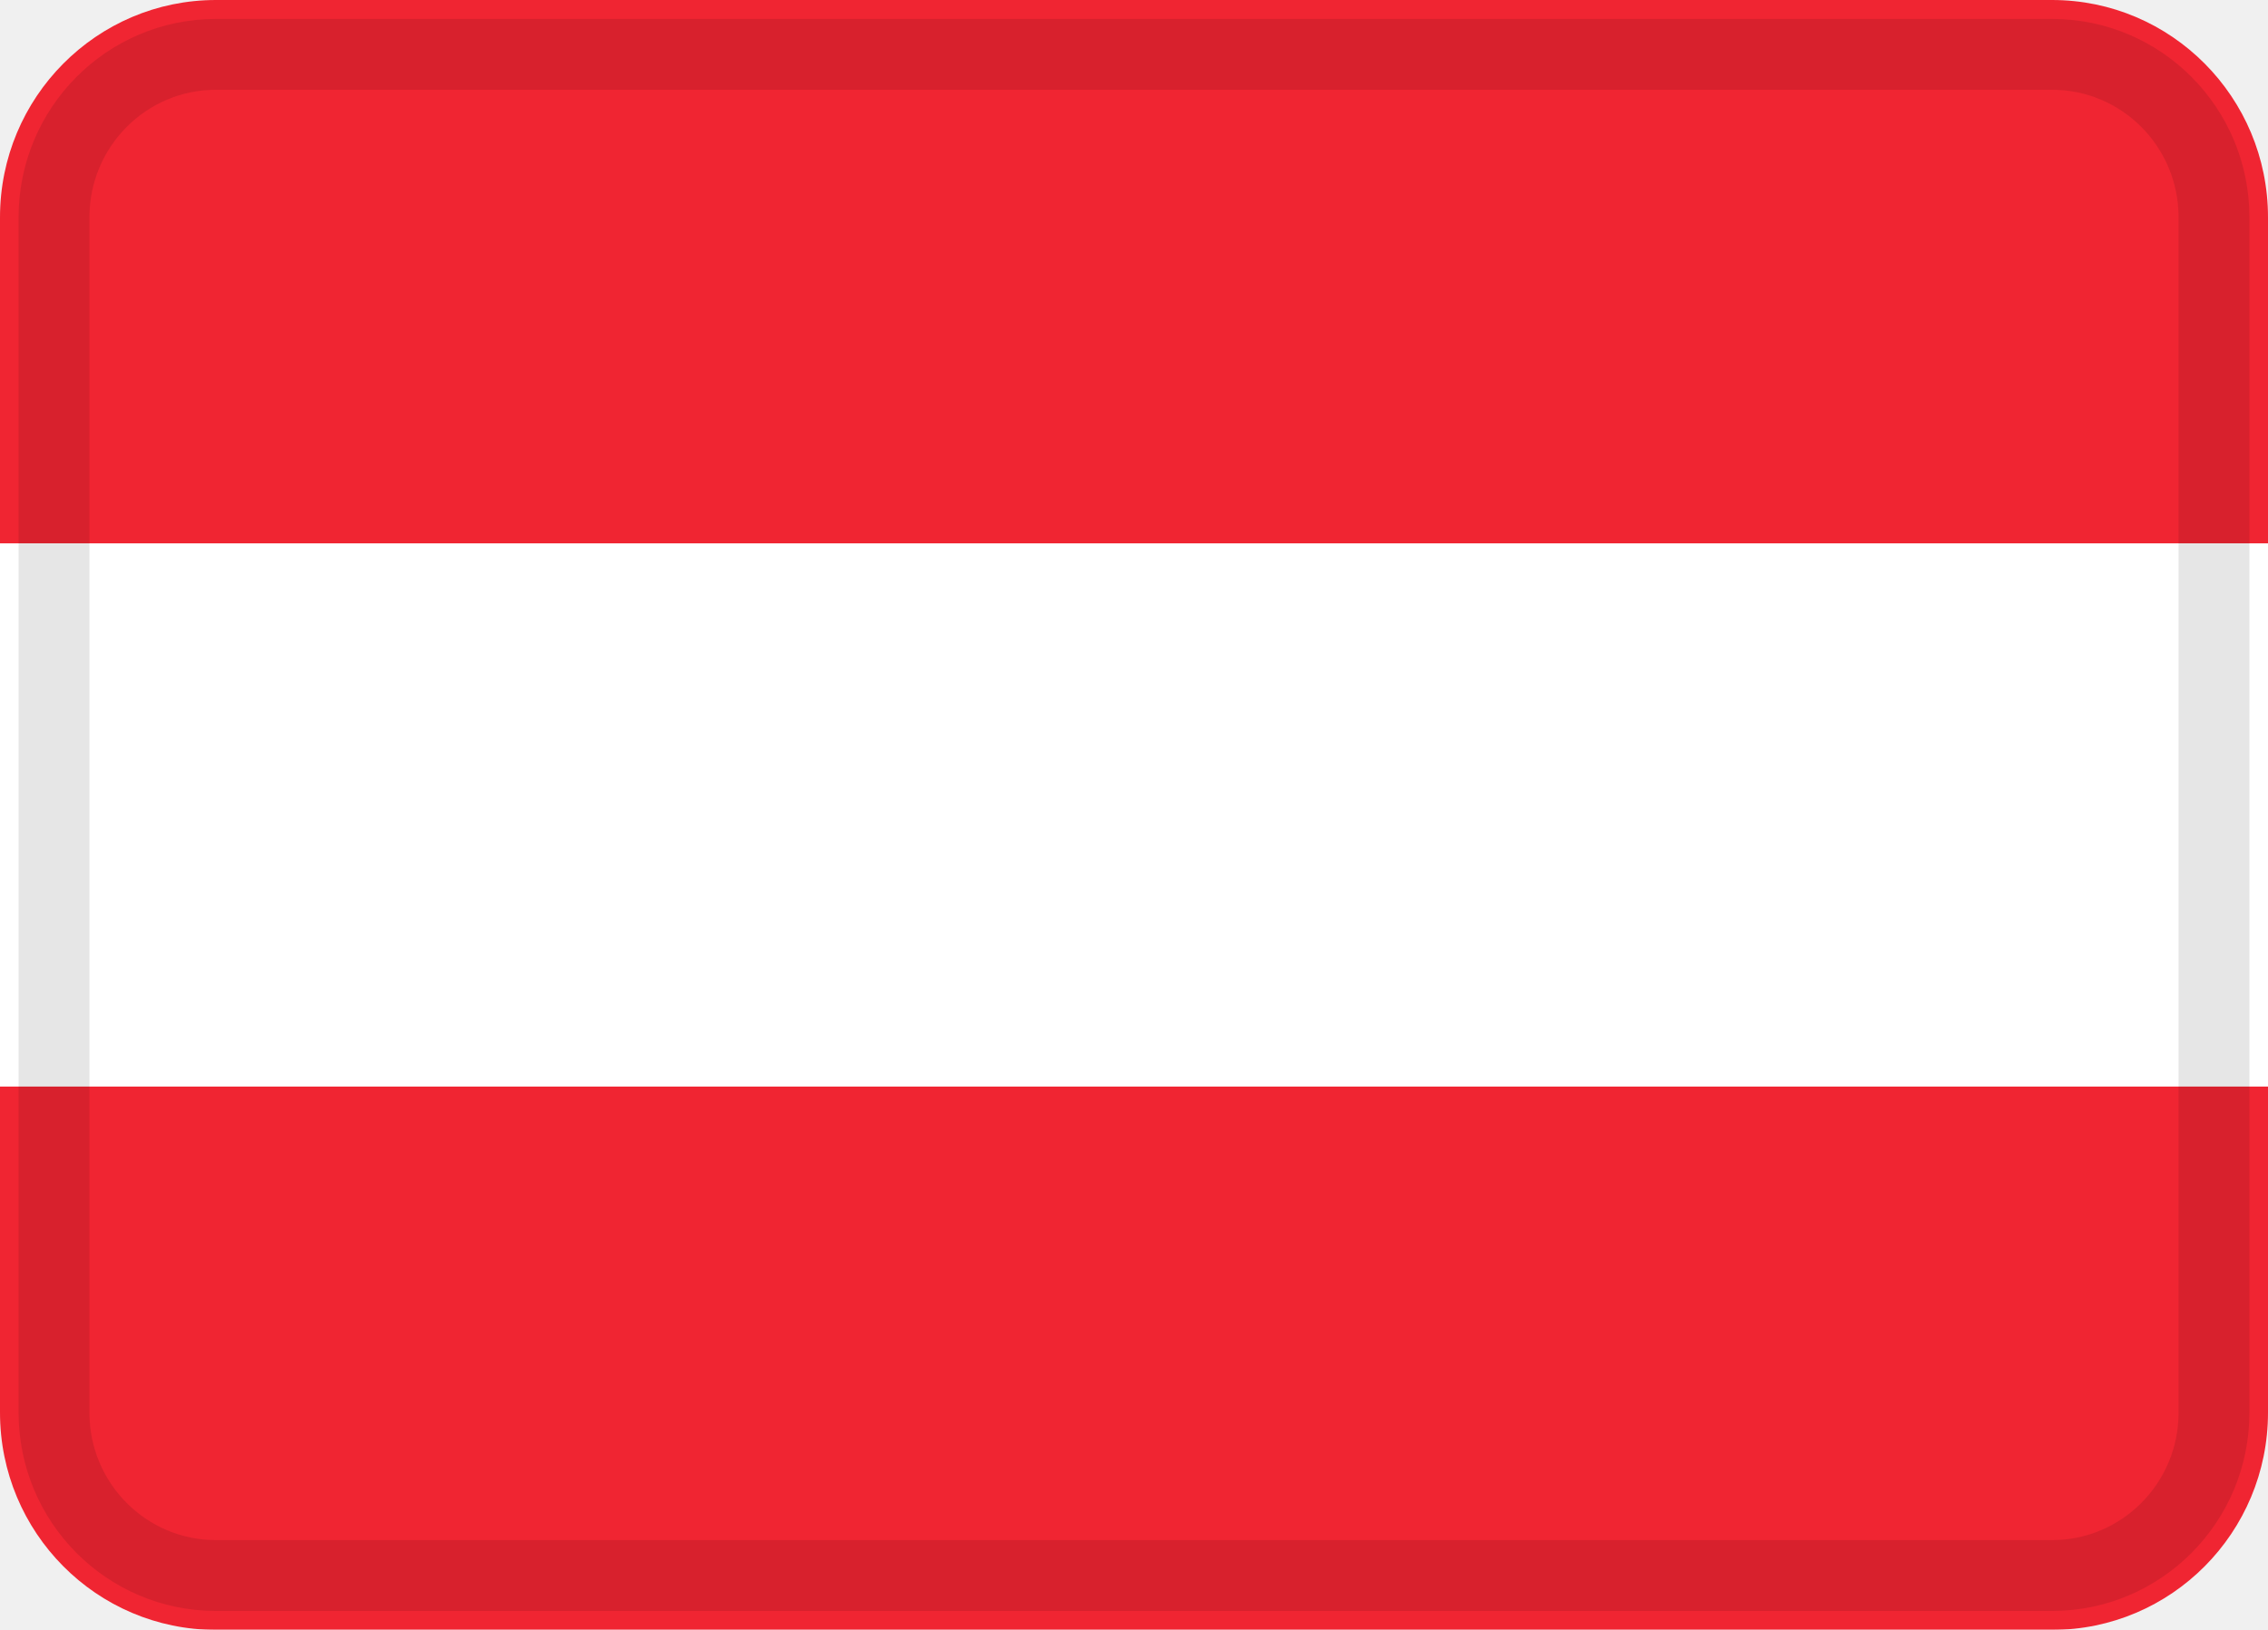
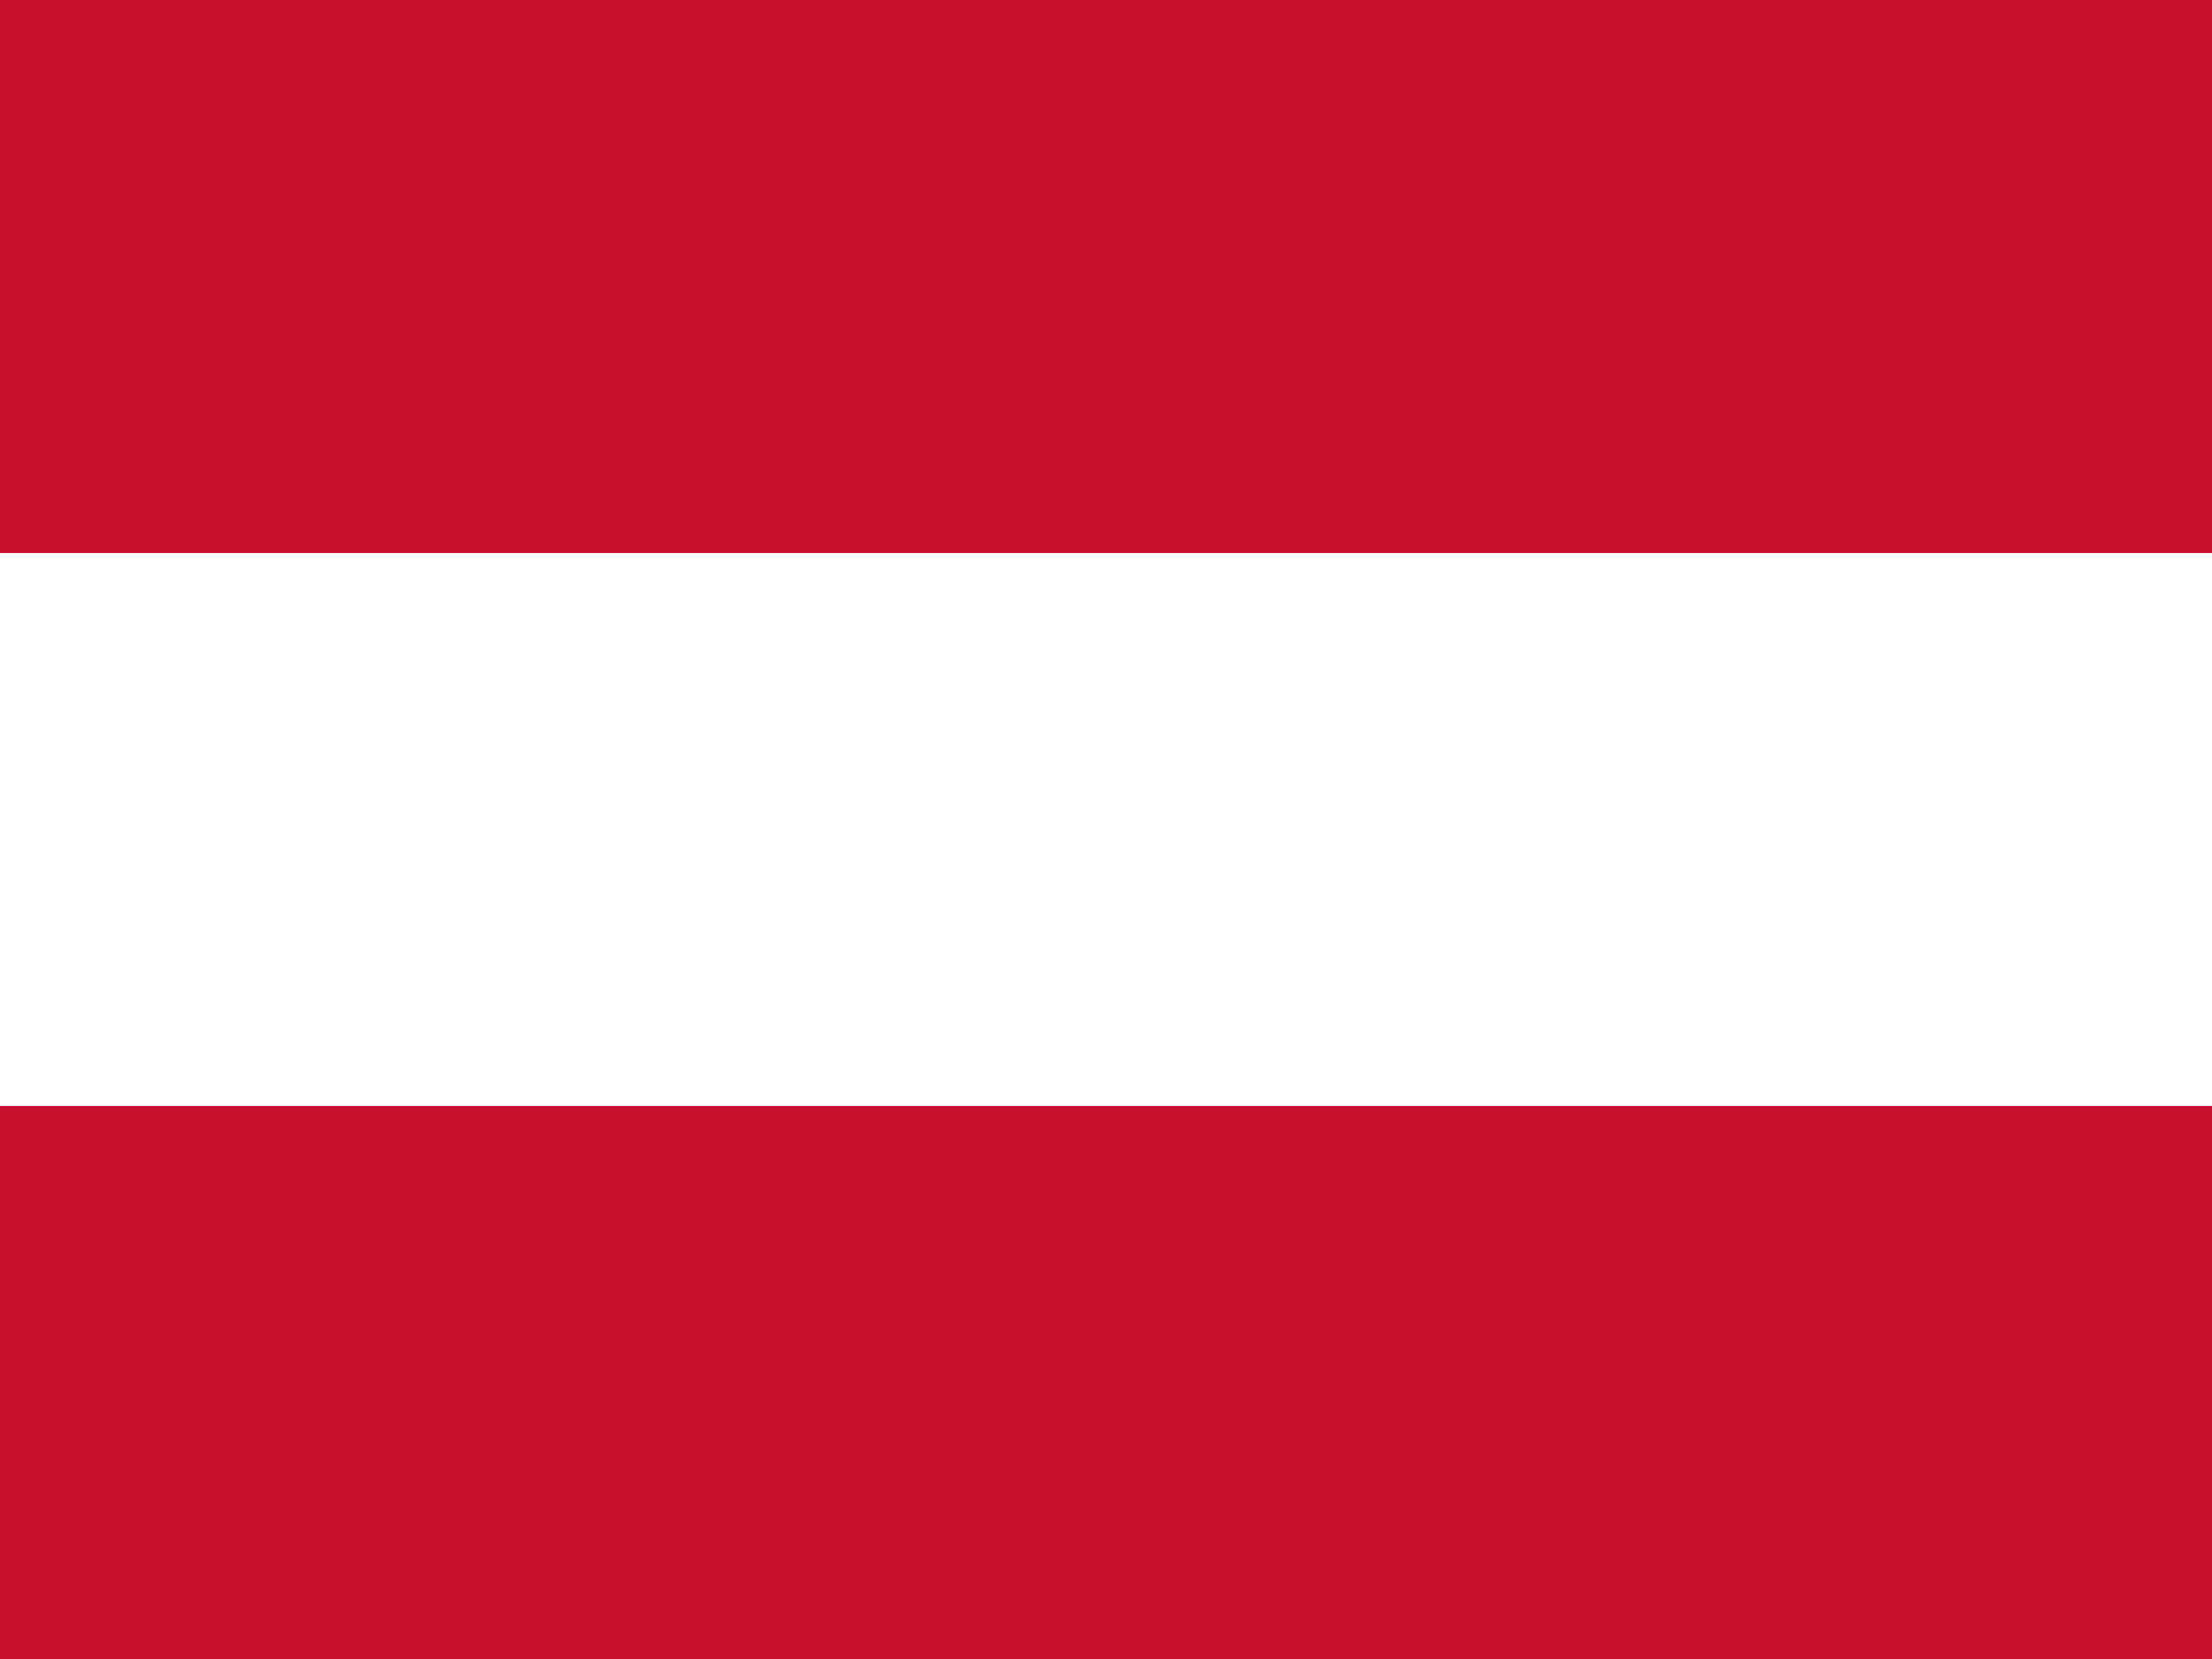
- <svg xmlns="http://www.w3.org/2000/svg" width="32" height="23" viewBox="0 0 32 23" fill="none">
-   <g clip-path="url(#clip0_1438_2114)">
-     <mask id="mask0_1438_2114" style="mask-type:alpha" maskUnits="userSpaceOnUse" x="0" y="0" width="32" height="23">
-       <path d="M28.952 0H3.048C1.364 0 0 1.373 0 3.067V19.933C0 21.627 1.364 23 3.048 23H28.952C30.636 23 32 21.627 32 19.933V3.067C32 1.373 30.636 0 28.952 0Z" fill="white" />
-     </mask>
-     <g mask="url(#mask0_1438_2114)">
-       <path d="M28.952 0H3.048C1.364 0 0 1.373 0 3.067V19.933C0 21.627 1.364 23 3.048 23H28.952C30.636 23 32 21.627 32 19.933V3.067C32 1.373 30.636 0 28.952 0Z" fill="white" />
-       <path fill-rule="evenodd" clip-rule="evenodd" d="M0 15.333H32V23H0V15.333ZM0 0H32V7.667H0V0Z" fill="#F02532" />
-       <path d="M28.952 0.767H3.048C1.785 0.767 0.762 1.796 0.762 3.067V19.933C0.762 21.204 1.785 22.233 3.048 22.233H28.952C30.215 22.233 31.238 21.204 31.238 19.933V3.067C31.238 1.796 30.215 0.767 28.952 0.767Z" stroke="black" stroke-opacity="0.1" />
-     </g>
-   </g>
-   <defs>
-     <clipPath id="clip0_1438_2114">
-       <rect width="32" height="23" fill="white" />
-     </clipPath>
-   </defs>
+ <svg xmlns="http://www.w3.org/2000/svg" id="flag-icons-at" viewBox="0 0 640 480">
+   <path fill="#fff" d="M0 160h640v160H0z" />
+   <path fill="#c8102e" d="M0 0h640v160H0zm0 320h640v160H0z" />
</svg>
